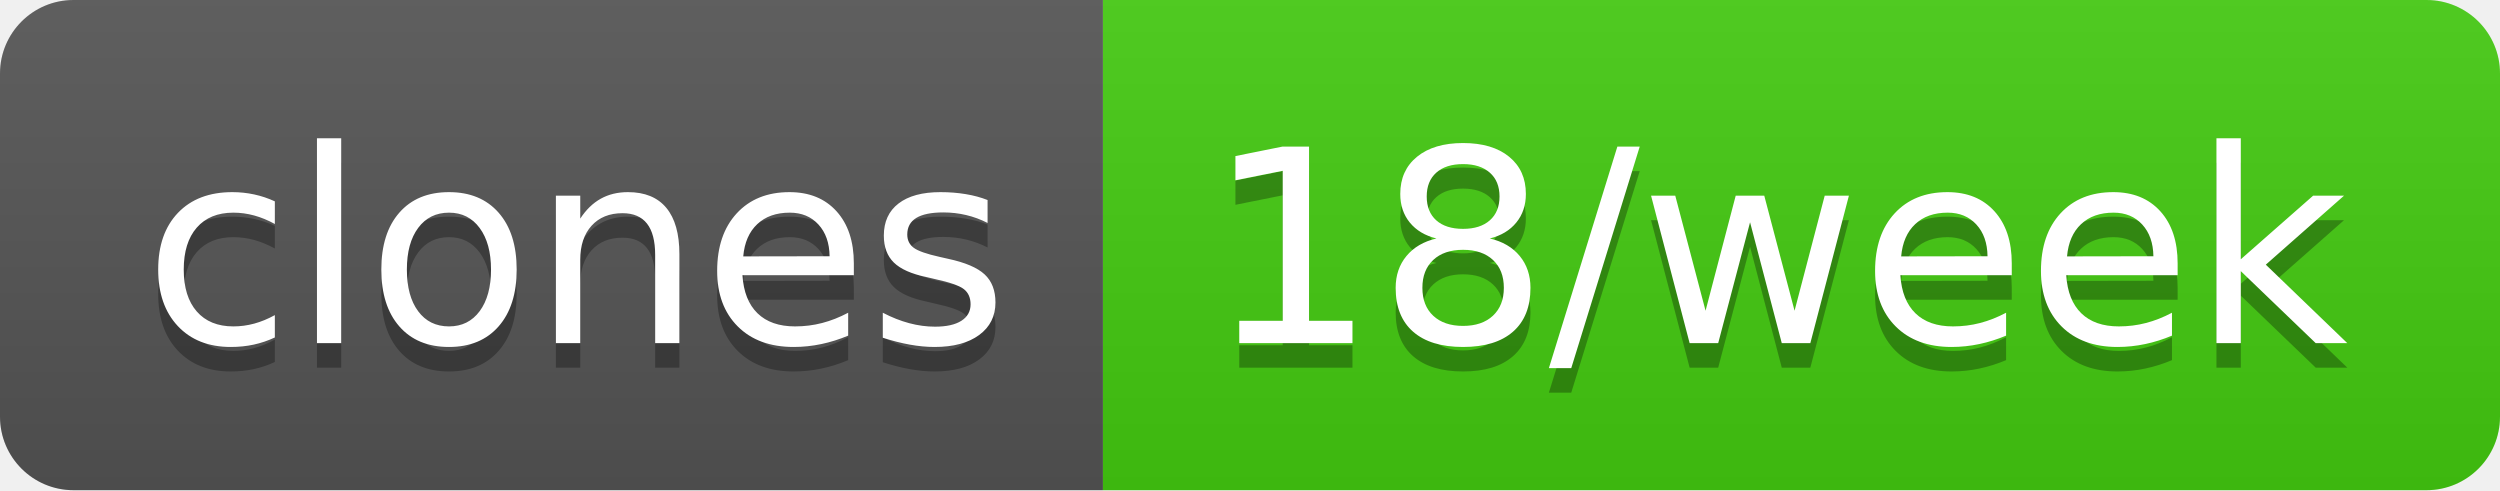
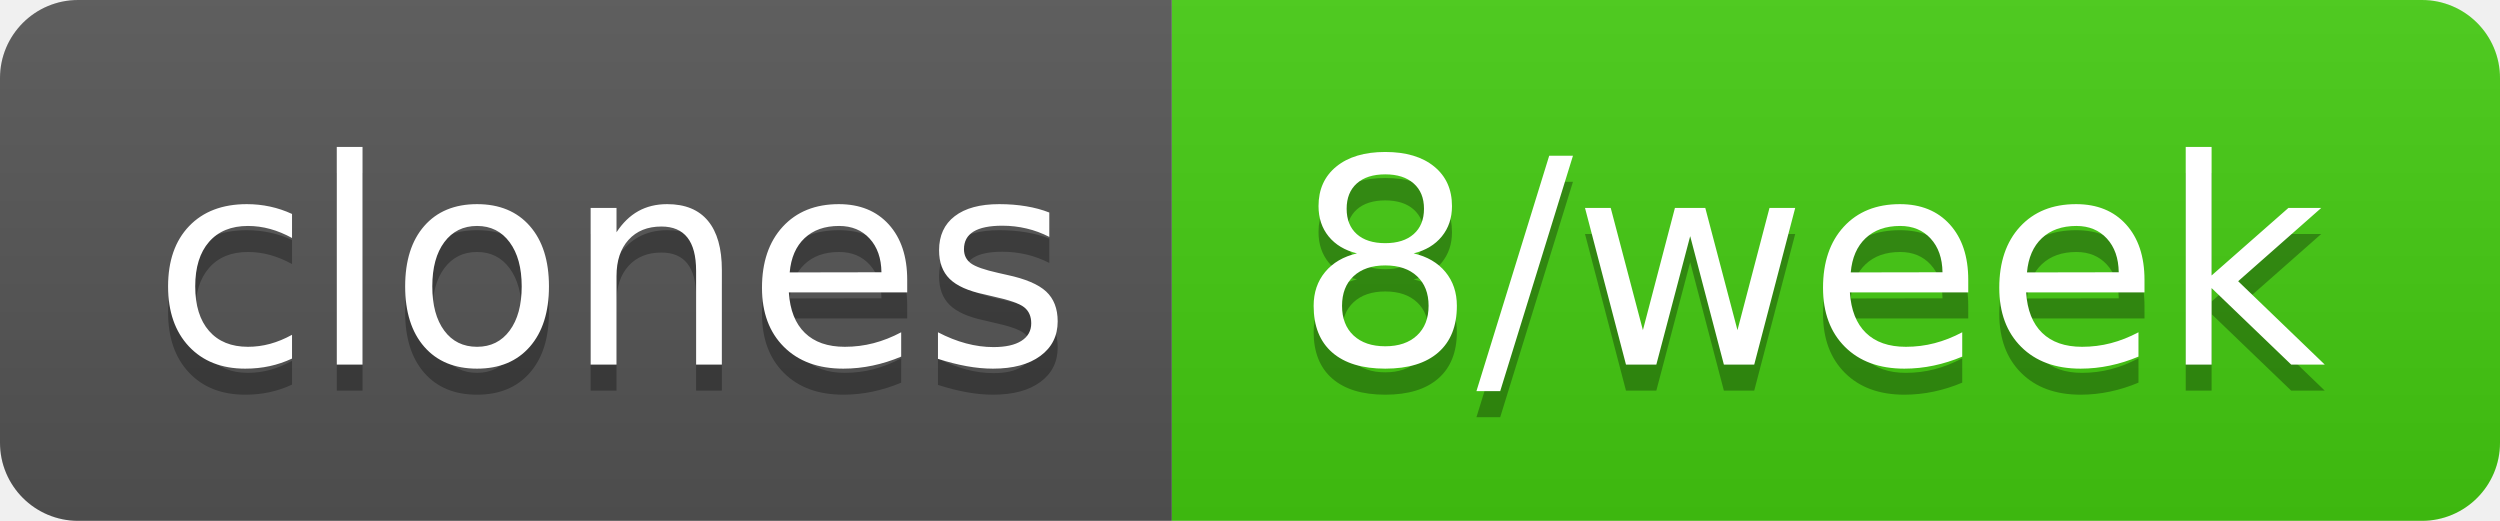
- <svg xmlns="http://www.w3.org/2000/svg" width="102" height="20" role="img" aria-label="clones: 18/week">
+ <svg xmlns="http://www.w3.org/2000/svg" width="96" height="20" role="img" aria-label="clones: 8/week">
  <linearGradient id="s" x2="0" y2="100%">
    <stop offset="0" stop-color="#bbb" stop-opacity=".1" />
    <stop offset="1" stop-opacity=".1" />
  </linearGradient>
  <clipPath id="r">
-     <rect width="102" height="20" rx="3" fill="#fff" />
+     <rect width="96" height="20" rx="3" fill="#fff" />
  </clipPath>
  <g clip-path="url(#r)">
    <rect width="45" height="20" fill="#555" />
-     <rect x="45" width="57" height="20" fill="#4c1" />
-     <rect width="102" height="20" fill="url(#s)" />
+     <rect x="45" width="51" height="20" fill="#4c1" />
+     <rect width="96" height="20" fill="url(#s)" />
  </g>
  <g fill="#fff" text-anchor="middle" font-family="Verdana,Geneva,DejaVu Sans,sans-serif" text-rendering="geometricPrecision" font-size="110">
    <text aria-hidden="true" x="235" y="150" fill="#010101" fill-opacity=".3" transform="scale(.1)" textLength="350">clones</text>
    <text x="235" y="140" transform="scale(.1)" fill="#fff" textLength="350">clones</text>
-     <text aria-hidden="true" x="725" y="150" fill="#010101" fill-opacity=".3" transform="scale(.1)" textLength="470">18/week</text>
-     <text x="725" y="140" transform="scale(.1)" fill="#fff" textLength="470">18/week</text>
+     <text aria-hidden="true" x="695" y="150" fill="#010101" fill-opacity=".3" transform="scale(.1)" textLength="410">8/week</text>
+     <text x="695" y="140" transform="scale(.1)" fill="#fff" textLength="410">8/week</text>
  </g>
</svg>
